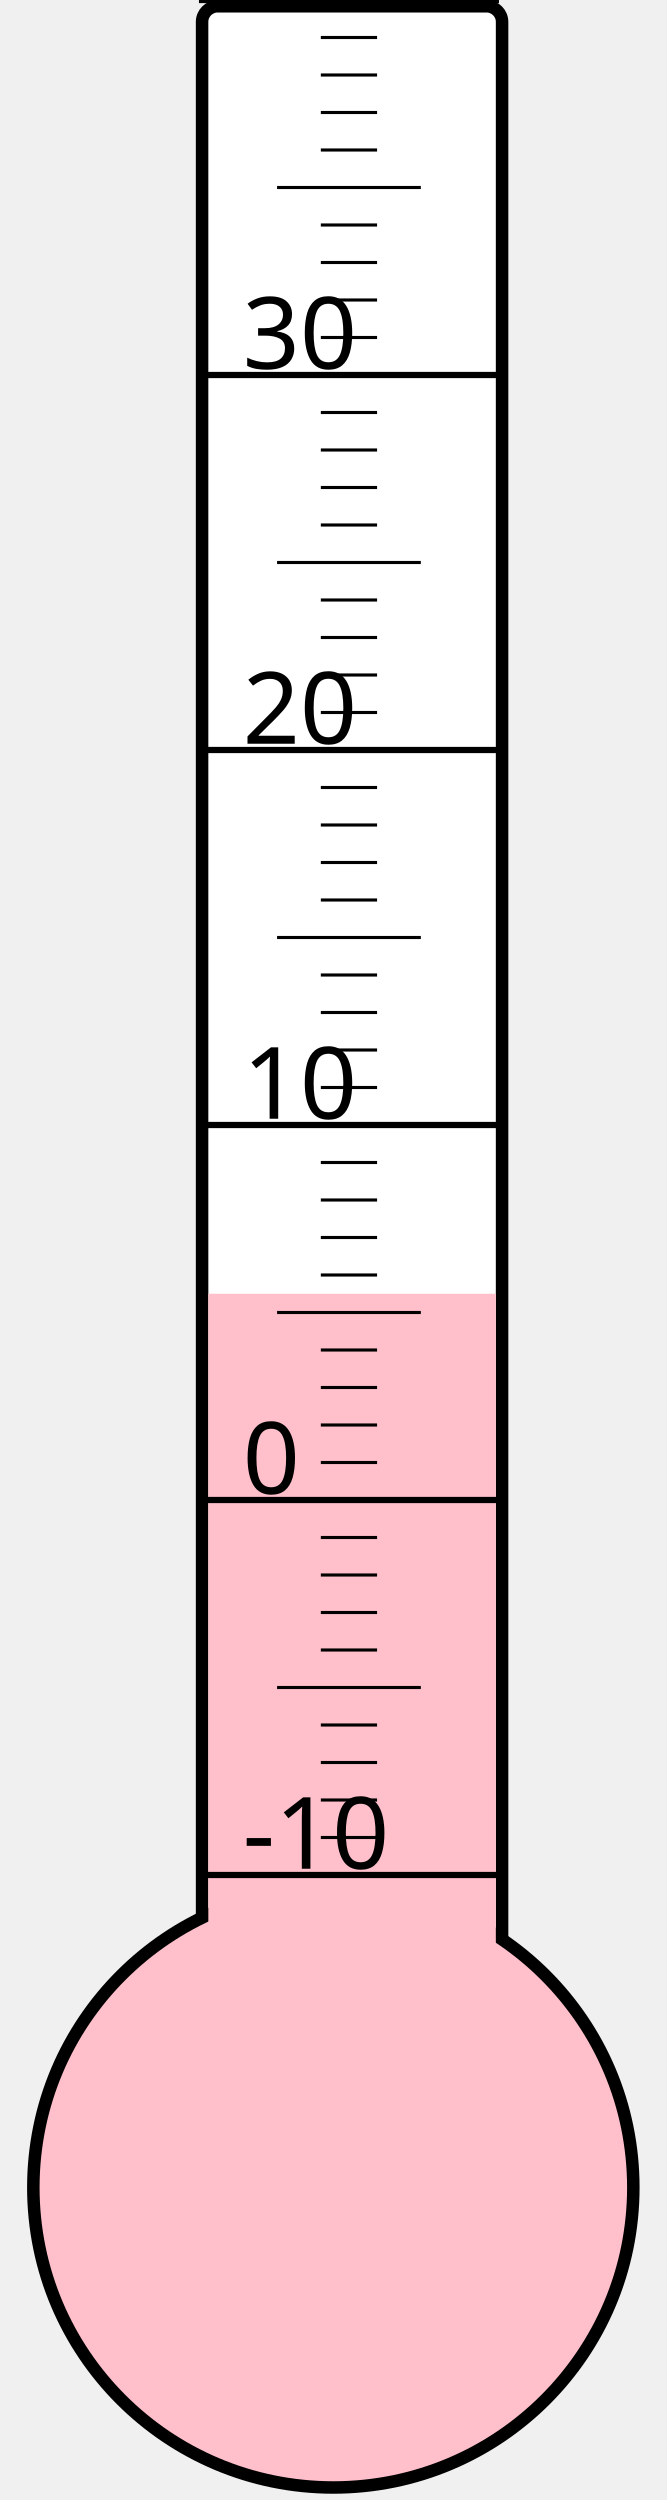
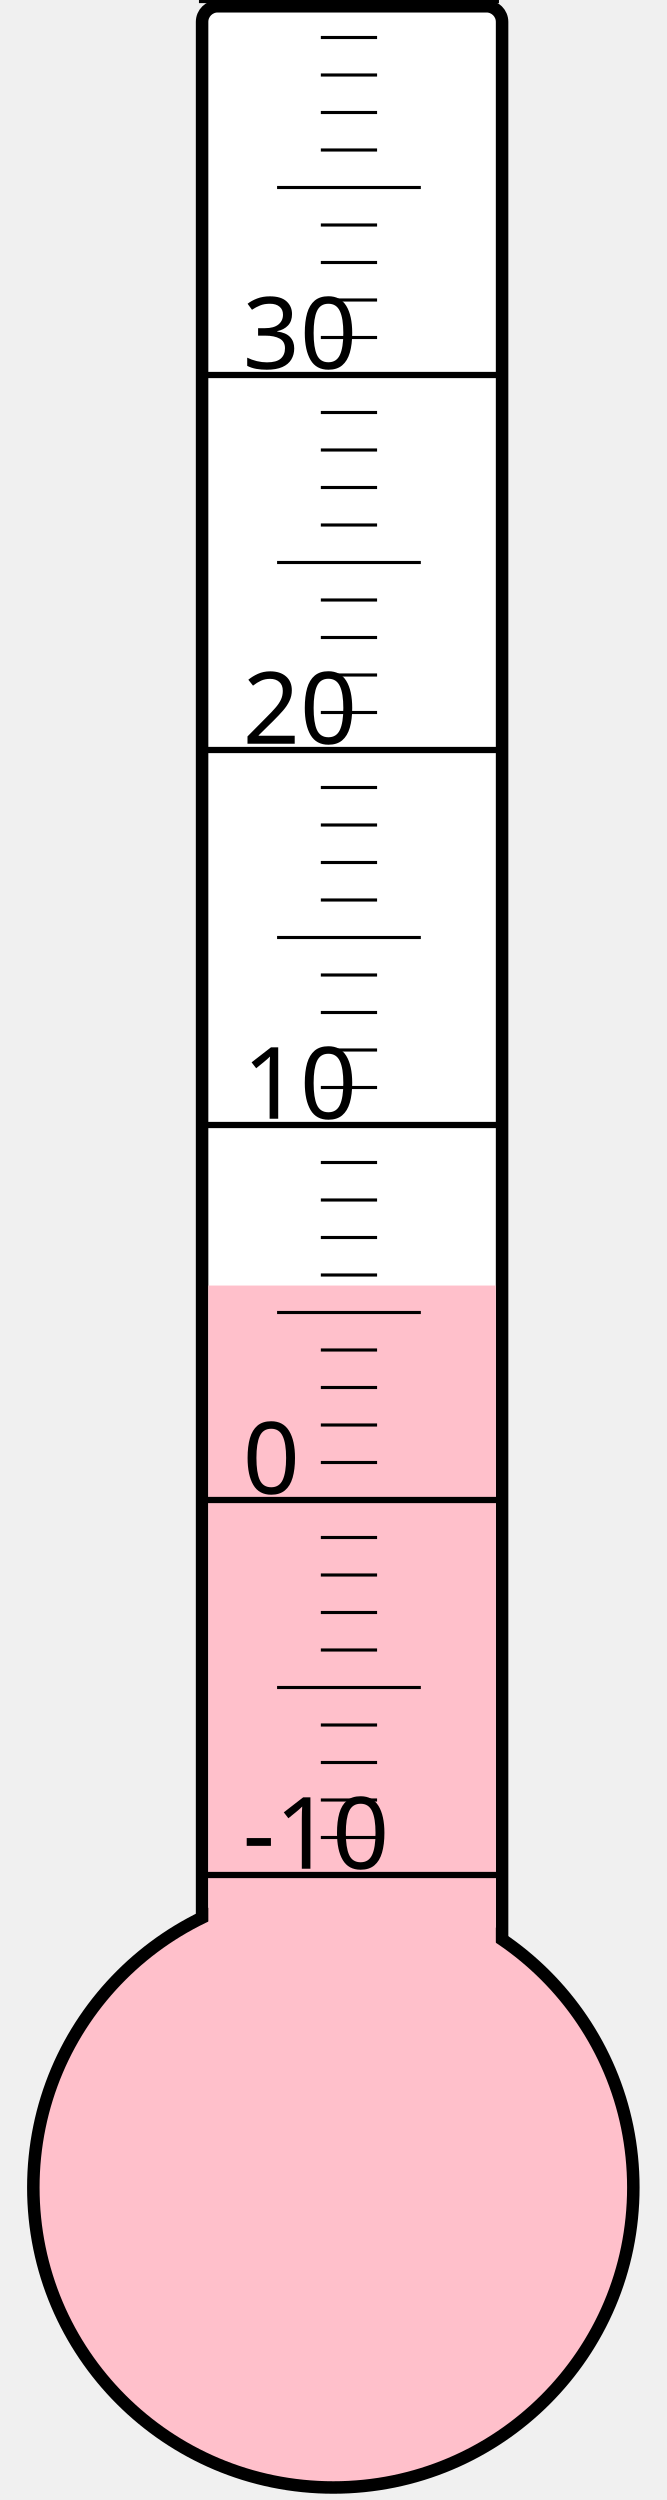
<svg xmlns="http://www.w3.org/2000/svg" width="40px" height="150px" viewBox="0 0 200 800">
  <rect width="200" height="800" x="0" y="0" style="fill: #ffffeb; fill-opacity: 0;" />
  <rect width="96" height="680" x="58" y="2" rx="5" ry="5" style="fill: white; fill-opacity: 1; stroke: black; stroke-width: 4;" />
  <circle cx="100" cy="700" r="96" style="fill: pink; stroke: black; stroke-width: 4;" />
-   <rect width="92" height="286.0" x="60" y="414.0" style="fill: pink; fill-opacity: 1; stroke-width: 0;" />
+   <rect width="92" height="288.625" x="60" y="411.375" style="fill: pink; fill-opacity: 1; stroke-width: 0;" />
  <text x="71" y="598" style="font-family: sans-serif; font-size: 24pt;">-10</text>
  <text x="71" y="478" style="font-family: sans-serif; font-size: 24pt;">0</text>
  <text x="71" y="358" style="font-family: sans-serif; font-size: 24pt;">10</text>
  <text x="71" y="238" style="font-family: sans-serif; font-size: 24pt;">20</text>
  <text x="71" y="118" style="font-family: sans-serif; font-size: 24pt;">30</text>
  <g style="stroke: black;">
    <line x1="57" y1="600" x2="153" y2="600" style="stroke-width: 2;" />
    <line x1="96" y1="588" x2="114" y2="588" style="stroke-width: 1;" />
    <line x1="96" y1="576" x2="114" y2="576" style="stroke-width: 1;" />
    <line x1="96" y1="564" x2="114" y2="564" style="stroke-width: 1;" />
    <line x1="96" y1="552" x2="114" y2="552" style="stroke-width: 1;" />
    <line x1="82" y1="540" x2="128" y2="540" style="stroke-width: 1;" />
    <line x1="96" y1="528" x2="114" y2="528" style="stroke-width: 1;" />
    <line x1="96" y1="516" x2="114" y2="516" style="stroke-width: 1;" />
    <line x1="96" y1="504" x2="114" y2="504" style="stroke-width: 1;" />
    <line x1="96" y1="492" x2="114" y2="492" style="stroke-width: 1;" />
    <line x1="57" y1="480" x2="153" y2="480" style="stroke-width: 2;" />
    <line x1="96" y1="468" x2="114" y2="468" style="stroke-width: 1;" />
    <line x1="96" y1="456" x2="114" y2="456" style="stroke-width: 1;" />
    <line x1="96" y1="444" x2="114" y2="444" style="stroke-width: 1;" />
    <line x1="96" y1="432" x2="114" y2="432" style="stroke-width: 1;" />
    <line x1="82" y1="420" x2="128" y2="420" style="stroke-width: 1;" />
    <line x1="96" y1="408" x2="114" y2="408" style="stroke-width: 1;" />
    <line x1="96" y1="396" x2="114" y2="396" style="stroke-width: 1;" />
    <line x1="96" y1="384" x2="114" y2="384" style="stroke-width: 1;" />
    <line x1="96" y1="372" x2="114" y2="372" style="stroke-width: 1;" />
    <line x1="57" y1="360" x2="153" y2="360" style="stroke-width: 2;" />
    <line x1="96" y1="348" x2="114" y2="348" style="stroke-width: 1;" />
    <line x1="96" y1="336" x2="114" y2="336" style="stroke-width: 1;" />
    <line x1="96" y1="324" x2="114" y2="324" style="stroke-width: 1;" />
    <line x1="96" y1="312" x2="114" y2="312" style="stroke-width: 1;" />
    <line x1="82" y1="300" x2="128" y2="300" style="stroke-width: 1;" />
    <line x1="96" y1="288" x2="114" y2="288" style="stroke-width: 1;" />
    <line x1="96" y1="276" x2="114" y2="276" style="stroke-width: 1;" />
    <line x1="96" y1="264" x2="114" y2="264" style="stroke-width: 1;" />
    <line x1="96" y1="252" x2="114" y2="252" style="stroke-width: 1;" />
    <line x1="57" y1="240" x2="153" y2="240" style="stroke-width: 2;" />
    <line x1="96" y1="228" x2="114" y2="228" style="stroke-width: 1;" />
    <line x1="96" y1="216" x2="114" y2="216" style="stroke-width: 1;" />
    <line x1="96" y1="204" x2="114" y2="204" style="stroke-width: 1;" />
    <line x1="96" y1="192" x2="114" y2="192" style="stroke-width: 1;" />
    <line x1="82" y1="180" x2="128" y2="180" style="stroke-width: 1;" />
    <line x1="96" y1="168" x2="114" y2="168" style="stroke-width: 1;" />
    <line x1="96" y1="156" x2="114" y2="156" style="stroke-width: 1;" />
    <line x1="96" y1="144" x2="114" y2="144" style="stroke-width: 1;" />
    <line x1="96" y1="132" x2="114" y2="132" style="stroke-width: 1;" />
    <line x1="57" y1="120" x2="153" y2="120" style="stroke-width: 2;" />
    <line x1="96" y1="108" x2="114" y2="108" style="stroke-width: 1;" />
    <line x1="96" y1="96" x2="114" y2="96" style="stroke-width: 1;" />
    <line x1="96" y1="84" x2="114" y2="84" style="stroke-width: 1;" />
    <line x1="96" y1="72" x2="114" y2="72" style="stroke-width: 1;" />
    <line x1="82" y1="60" x2="128" y2="60" style="stroke-width: 1;" />
    <line x1="96" y1="48" x2="114" y2="48" style="stroke-width: 1;" />
    <line x1="96" y1="36" x2="114" y2="36" style="stroke-width: 1;" />
    <line x1="96" y1="24" x2="114" y2="24" style="stroke-width: 1;" />
    <line x1="96" y1="12" x2="114" y2="12" style="stroke-width: 1;" />
    <line x1="57" y1="0" x2="153" y2="0" style="stroke-width: 2;" />
  </g>
</svg>
